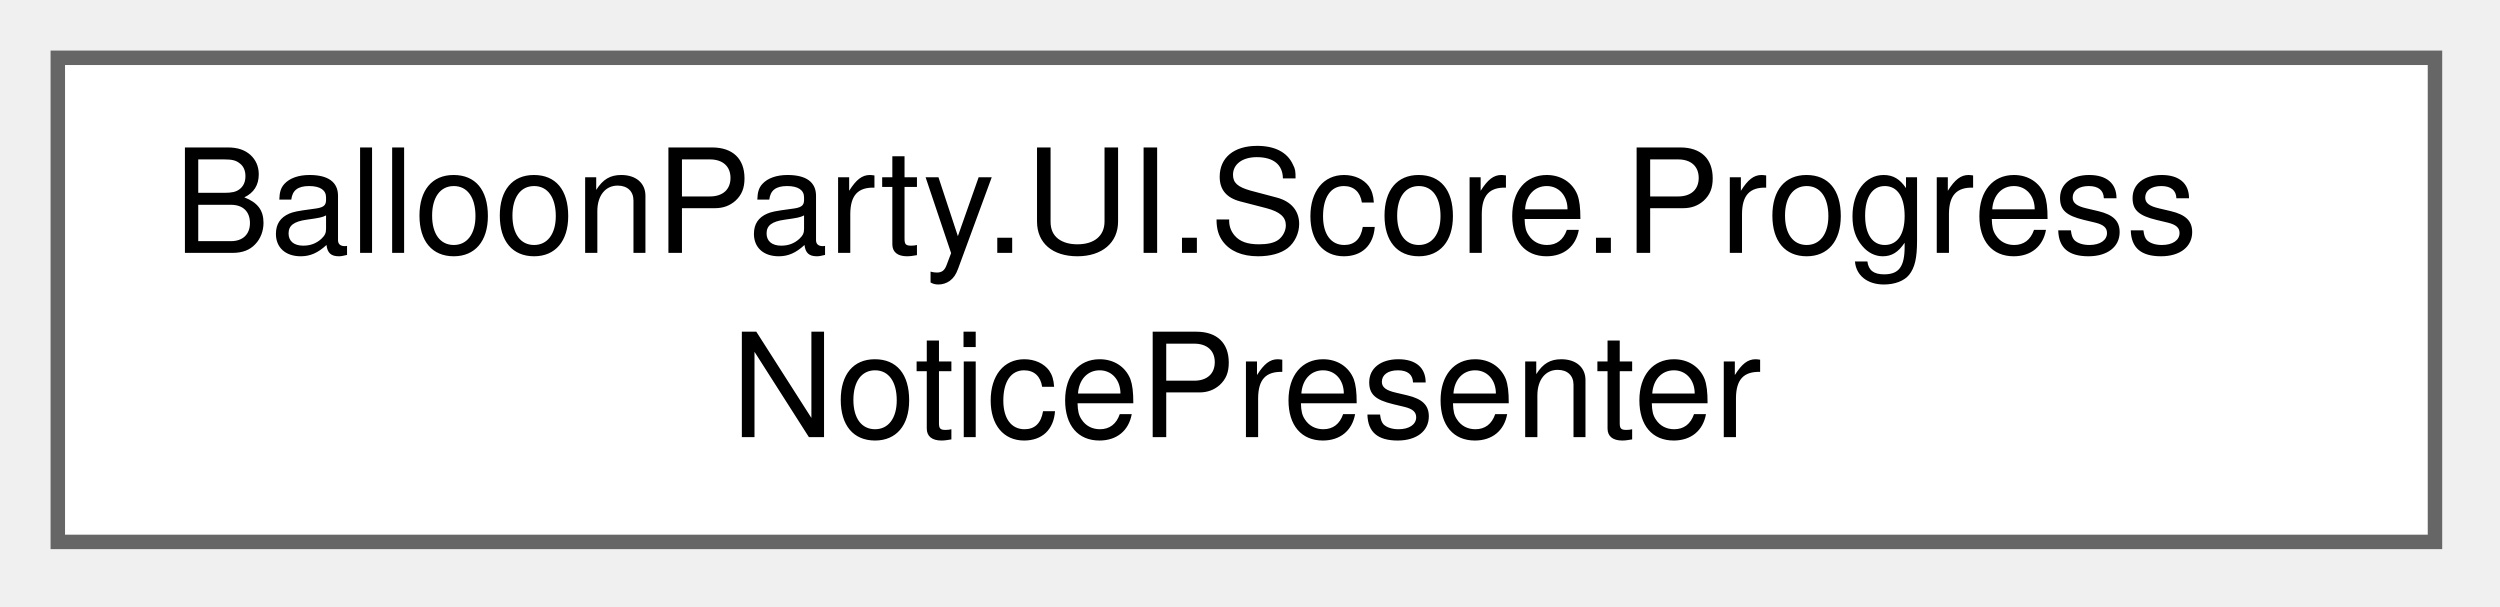
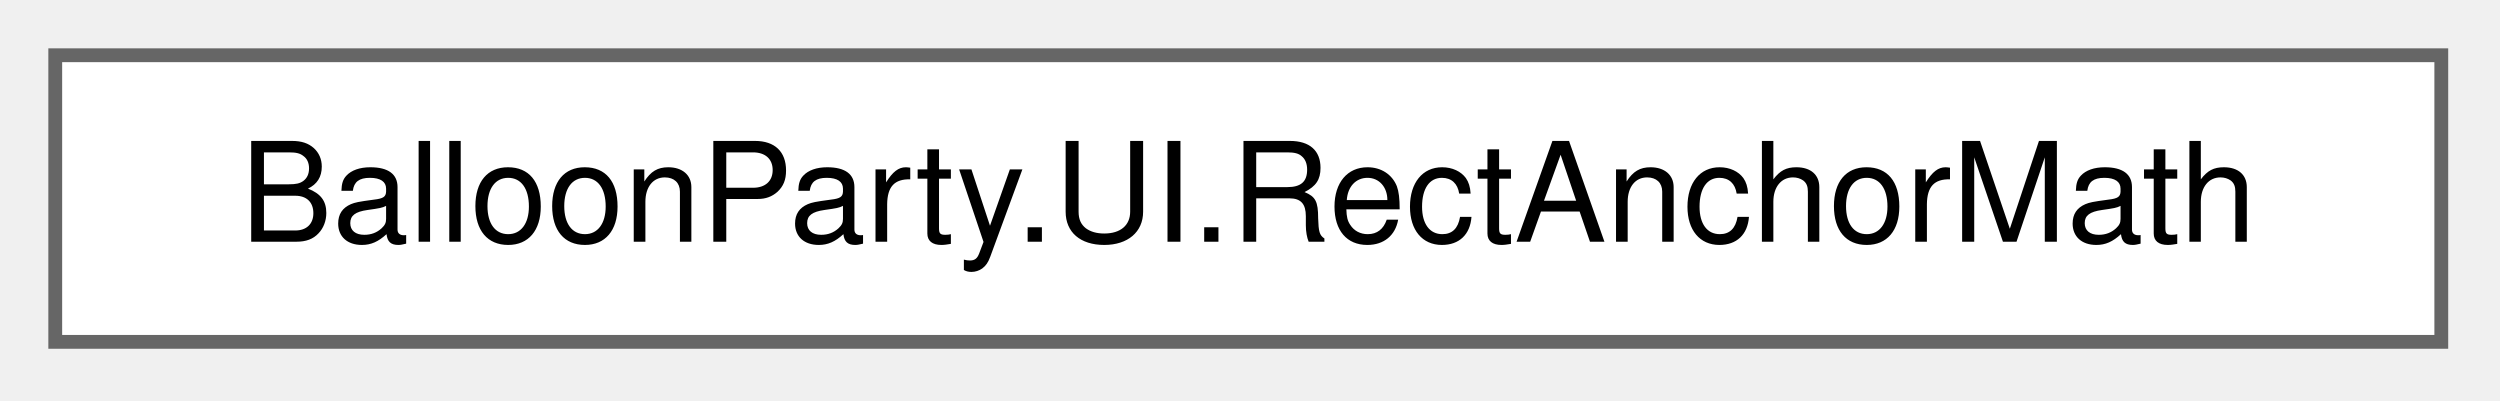
- <svg xmlns="http://www.w3.org/2000/svg" xmlns:xlink="http://www.w3.org/1999/xlink" width="173pt" height="42pt" viewBox="0.00 0.00 173.00 42.00">
-   <g id="graph0" class="graph" transform="scale(1 1) rotate(0) translate(4 37.5)">
+ <svg xmlns="http://www.w3.org/2000/svg" xmlns:xlink="http://www.w3.org/1999/xlink" width="181pt" height="29pt" viewBox="0.00 0.00 181.00 29.00">
+   <g id="graph0" class="graph" transform="scale(1 1) rotate(0) translate(4 24.75)">
    <g id="Node000000" class="node">
      <g id="a_Node000000">
-         <a xlink:href="classBalloonParty_1_1UI_1_1Score_1_1ProgressNoticePresenter.html" target="_top" xlink:title="Owns a progress bar's floating notices, split out of ColorProgressBar to keep the view lean.">
-           <polygon fill="white" stroke="#666666" points="164.5,-33.5 0,-33.5 0,0 164.5,0 164.5,-33.5" />
-           <text xml:space="preserve" text-anchor="start" x="8" y="-20" font-family="Helvetica,sans-Serif" font-size="10.00">BalloonParty.UI.Score.Progress</text>
-           <text xml:space="preserve" text-anchor="middle" x="82.25" y="-7.25" font-family="Helvetica,sans-Serif" font-size="10.00">NoticePresenter</text>
+         <a xlink:href="classBalloonParty_1_1UI_1_1RectAnchorMath.html" target="_top" xlink:title="Stateless RectTransform position math shared across views.">
+           <polygon fill="white" stroke="#666666" points="172.75,-20.75 0,-20.75 0,0 172.75,0 172.75,-20.75" />
+           <text xml:space="preserve" text-anchor="middle" x="86.38" y="-7.25" font-family="Helvetica,sans-Serif" font-size="10.00">BalloonParty.UI.RectAnchorMath</text>
        </a>
      </g>
    </g>
  </g>
</svg>
